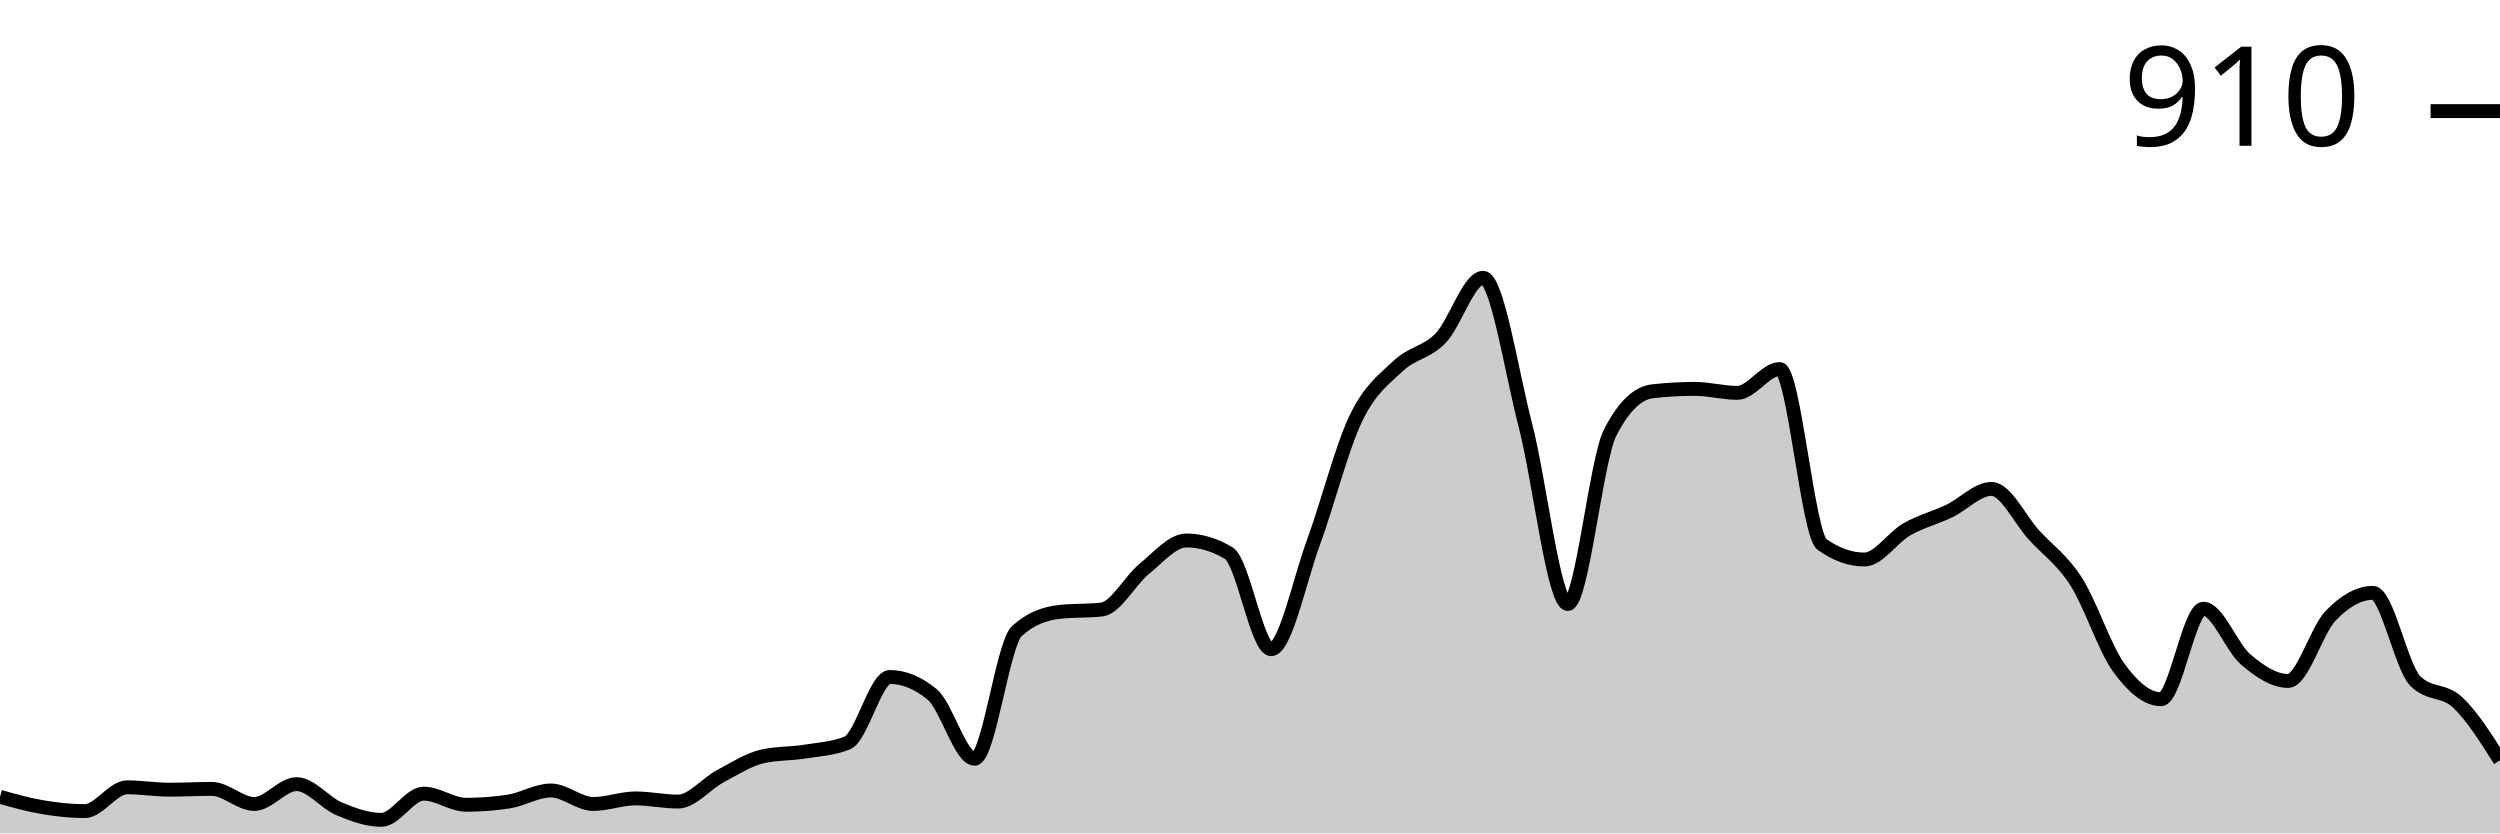
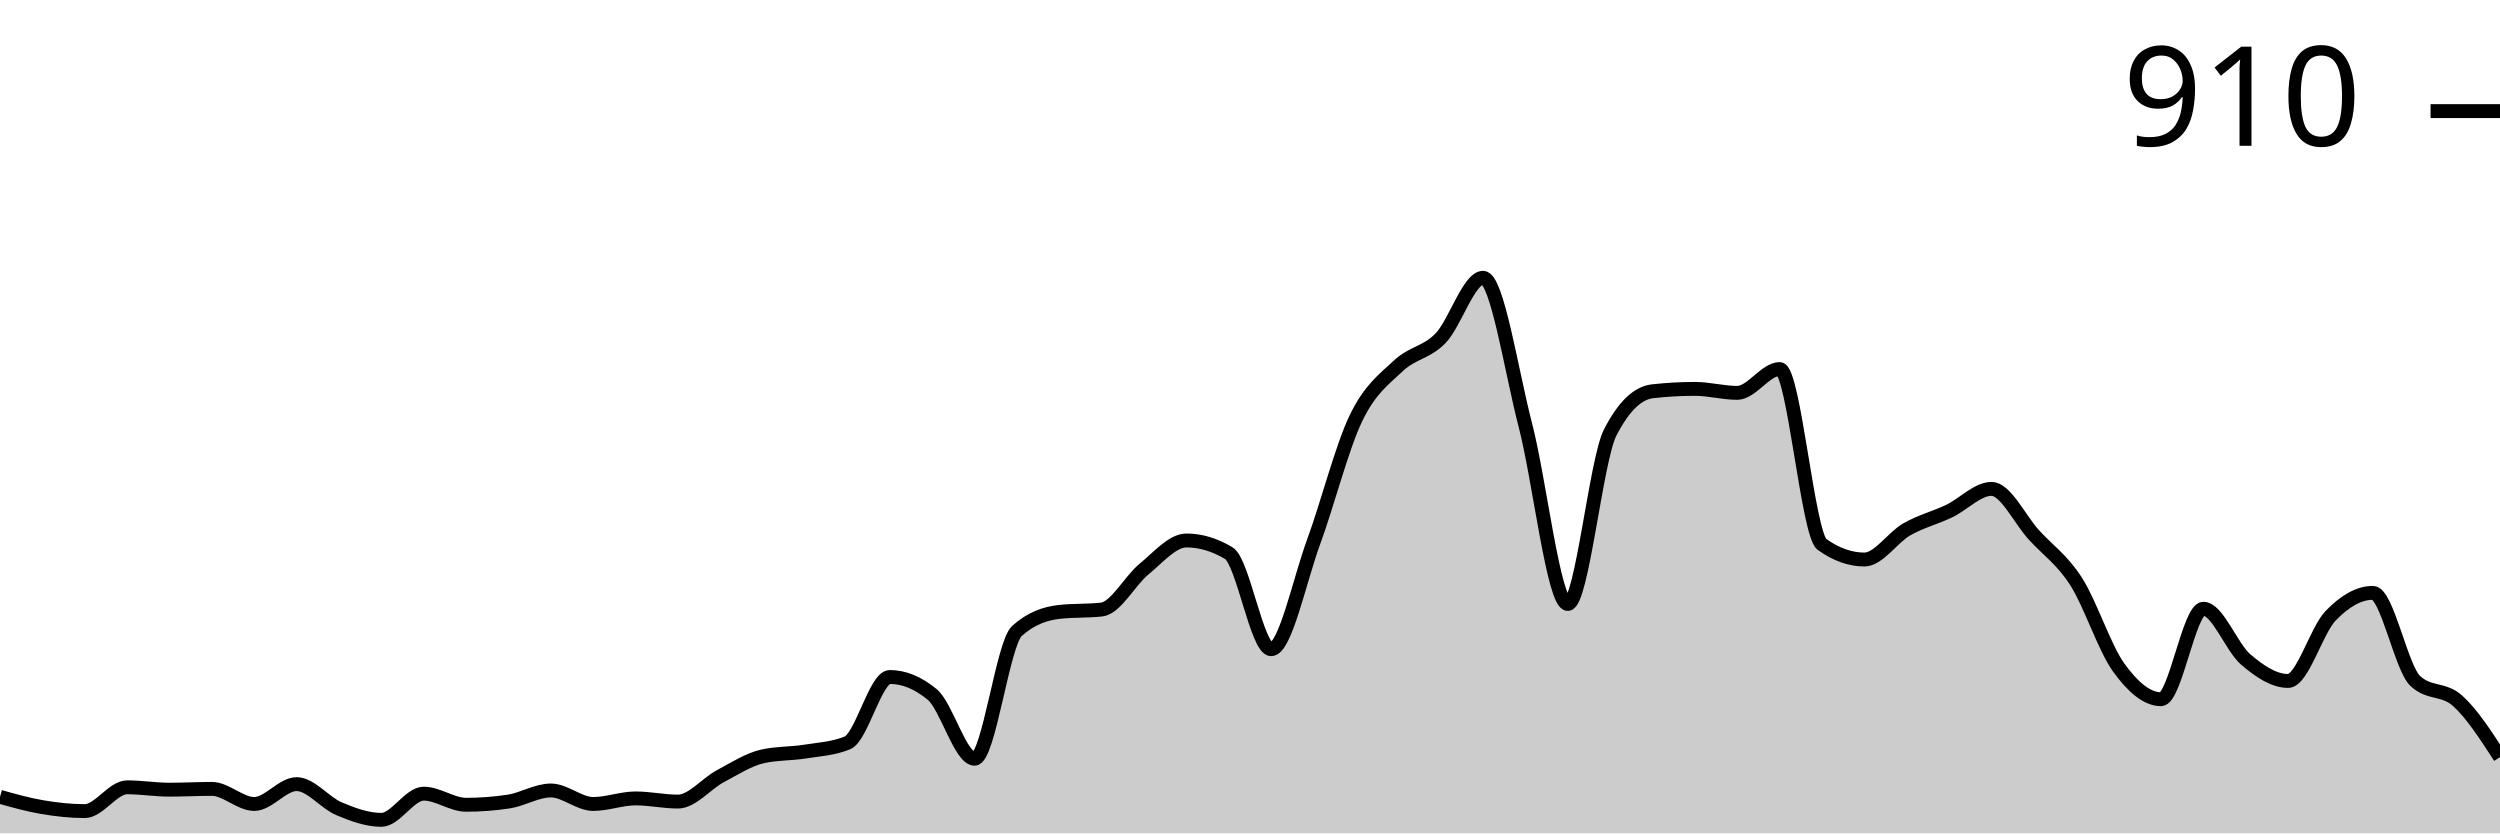
<svg xmlns="http://www.w3.org/2000/svg" viewBox="0 0 180 60">
  <g transform="translate(0,20)">
-     <path class="area" fill="rgba(0, 0, 0, 0.2)" d="M0,37.371C1.017,37.657,2.034,37.943,3.051,38.114C4.068,38.286,5.085,38.4,6.102,38.4C7.119,38.4,8.136,36.686,9.153,36.686C10.169,36.686,11.186,36.857,12.203,36.857C13.22,36.857,14.237,36.8,15.254,36.8C16.271,36.8,17.288,37.886,18.305,37.886C19.322,37.886,20.339,36.457,21.356,36.457C22.373,36.457,23.39,37.8,24.407,38.229C25.424,38.657,26.441,39.029,27.458,39.029C28.475,39.029,29.492,37.143,30.508,37.143C31.525,37.143,32.542,37.943,33.559,37.943C34.576,37.943,35.593,37.867,36.61,37.714C37.627,37.562,38.644,36.914,39.661,36.914C40.678,36.914,41.695,37.886,42.712,37.886C43.729,37.886,44.746,37.486,45.763,37.486C46.78,37.486,47.797,37.714,48.814,37.714C49.831,37.714,50.847,36.429,51.864,35.886C52.881,35.343,53.898,34.686,54.915,34.457C55.932,34.229,56.949,34.276,57.966,34.114C58.983,33.952,60,33.905,61.017,33.486C62.034,33.067,63.051,28.743,64.068,28.743C65.085,28.743,66.102,29.162,67.119,30C68.136,30.838,69.153,34.629,70.169,34.629C71.186,34.629,72.203,26.343,73.22,25.429C74.237,24.514,75.254,24.171,76.271,24.057C77.288,23.943,78.305,24,79.322,23.886C80.339,23.771,81.356,21.8,82.373,20.971C83.39,20.143,84.407,18.914,85.424,18.914C86.441,18.914,87.458,19.219,88.475,19.829C89.492,20.438,90.508,26.743,91.525,26.743C92.542,26.743,93.559,21.8,94.576,19.029C95.593,16.257,96.61,12.229,97.627,10.114C98.644,8,99.661,7.305,100.678,6.343C101.695,5.381,102.712,5.4,103.729,4.343C104.746,3.286,105.763,0,106.78,0C107.797,0,108.814,6.714,109.831,10.629C110.847,14.543,111.864,23.486,112.881,23.486C113.898,23.486,114.915,13.124,115.932,11.143C116.949,9.162,117.966,8.286,118.983,8.171C120,8.057,121.017,8,122.034,8C123.051,8,124.068,8.286,125.085,8.286C126.102,8.286,127.119,6.571,128.136,6.571C129.153,6.571,130.169,18.476,131.186,19.2C132.203,19.924,133.22,20.286,134.237,20.286C135.254,20.286,136.271,18.695,137.288,18.114C138.305,17.533,139.322,17.286,140.339,16.8C141.356,16.314,142.373,15.2,143.39,15.2C144.407,15.2,145.424,17.4,146.441,18.514C147.458,19.629,148.475,20.295,149.492,21.886C150.508,23.476,151.525,26.648,152.542,28.057C153.559,29.467,154.576,30.343,155.593,30.343C156.61,30.343,157.627,23.829,158.644,23.829C159.661,23.829,160.678,26.619,161.695,27.486C162.712,28.352,163.729,29.029,164.746,29.029C165.763,29.029,166.78,25.4,167.797,24.343C168.814,23.286,169.831,22.686,170.847,22.686C171.864,22.686,172.881,28,173.898,29.029C174.915,30.057,175.932,29.619,176.949,30.571C177.966,31.524,178.983,33.133,180,34.743L180,40C178.983,40,177.966,40,176.949,40C175.932,40,174.915,40,173.898,40C172.881,40,171.864,40,170.847,40C169.831,40,168.814,40,167.797,40C166.78,40,165.763,40,164.746,40C163.729,40,162.712,40,161.695,40C160.678,40,159.661,40,158.644,40C157.627,40,156.61,40,155.593,40C154.576,40,153.559,40,152.542,40C151.525,40,150.508,40,149.492,40C148.475,40,147.458,40,146.441,40C145.424,40,144.407,40,143.39,40C142.373,40,141.356,40,140.339,40C139.322,40,138.305,40,137.288,40C136.271,40,135.254,40,134.237,40C133.22,40,132.203,40,131.186,40C130.169,40,129.153,40,128.136,40C127.119,40,126.102,40,125.085,40C124.068,40,123.051,40,122.034,40C121.017,40,120,40,118.983,40C117.966,40,116.949,40,115.932,40C114.915,40,113.898,40,112.881,40C111.864,40,110.847,40,109.831,40C108.814,40,107.797,40,106.78,40C105.763,40,104.746,40,103.729,40C102.712,40,101.695,40,100.678,40C99.661,40,98.644,40,97.627,40C96.61,40,95.593,40,94.576,40C93.559,40,92.542,40,91.525,40C90.508,40,89.492,40,88.475,40C87.458,40,86.441,40,85.424,40C84.407,40,83.39,40,82.373,40C81.356,40,80.339,40,79.322,40C78.305,40,77.288,40,76.271,40C75.254,40,74.237,40,73.22,40C72.203,40,71.186,40,70.169,40C69.153,40,68.136,40,67.119,40C66.102,40,65.085,40,64.068,40C63.051,40,62.034,40,61.017,40C60,40,58.983,40,57.966,40C56.949,40,55.932,40,54.915,40C53.898,40,52.881,40,51.864,40C50.847,40,49.831,40,48.814,40C47.797,40,46.78,40,45.763,40C44.746,40,43.729,40,42.712,40C41.695,40,40.678,40,39.661,40C38.644,40,37.627,40,36.61,40C35.593,40,34.576,40,33.559,40C32.542,40,31.525,40,30.508,40C29.492,40,28.475,40,27.458,40C26.441,40,25.424,40,24.407,40C23.39,40,22.373,40,21.356,40C20.339,40,19.322,40,18.305,40C17.288,40,16.271,40,15.254,40C14.237,40,13.22,40,12.203,40C11.186,40,10.169,40,9.153,40C8.136,40,7.119,40,6.102,40C5.085,40,4.068,40,3.051,40C2.034,40,1.017,40,0,40Z" />
-     <path class="line" stroke="black" fill="none" d="M0,37.371C1.017,37.657,2.034,37.943,3.051,38.114C4.068,38.286,5.085,38.4,6.102,38.4C7.119,38.4,8.136,36.686,9.153,36.686C10.169,36.686,11.186,36.857,12.203,36.857C13.22,36.857,14.237,36.8,15.254,36.8C16.271,36.8,17.288,37.886,18.305,37.886C19.322,37.886,20.339,36.457,21.356,36.457C22.373,36.457,23.39,37.8,24.407,38.229C25.424,38.657,26.441,39.029,27.458,39.029C28.475,39.029,29.492,37.143,30.508,37.143C31.525,37.143,32.542,37.943,33.559,37.943C34.576,37.943,35.593,37.867,36.61,37.714C37.627,37.562,38.644,36.914,39.661,36.914C40.678,36.914,41.695,37.886,42.712,37.886C43.729,37.886,44.746,37.486,45.763,37.486C46.78,37.486,47.797,37.714,48.814,37.714C49.831,37.714,50.847,36.429,51.864,35.886C52.881,35.343,53.898,34.686,54.915,34.457C55.932,34.229,56.949,34.276,57.966,34.114C58.983,33.952,60,33.905,61.017,33.486C62.034,33.067,63.051,28.743,64.068,28.743C65.085,28.743,66.102,29.162,67.119,30C68.136,30.838,69.153,34.629,70.169,34.629C71.186,34.629,72.203,26.343,73.22,25.429C74.237,24.514,75.254,24.171,76.271,24.057C77.288,23.943,78.305,24,79.322,23.886C80.339,23.771,81.356,21.8,82.373,20.971C83.39,20.143,84.407,18.914,85.424,18.914C86.441,18.914,87.458,19.219,88.475,19.829C89.492,20.438,90.508,26.743,91.525,26.743C92.542,26.743,93.559,21.8,94.576,19.029C95.593,16.257,96.61,12.229,97.627,10.114C98.644,8,99.661,7.305,100.678,6.343C101.695,5.381,102.712,5.4,103.729,4.343C104.746,3.286,105.763,0,106.78,0C107.797,0,108.814,6.714,109.831,10.629C110.847,14.543,111.864,23.486,112.881,23.486C113.898,23.486,114.915,13.124,115.932,11.143C116.949,9.162,117.966,8.286,118.983,8.171C120,8.057,121.017,8,122.034,8C123.051,8,124.068,8.286,125.085,8.286C126.102,8.286,127.119,6.571,128.136,6.571C129.153,6.571,130.169,18.476,131.186,19.2C132.203,19.924,133.22,20.286,134.237,20.286C135.254,20.286,136.271,18.695,137.288,18.114C138.305,17.533,139.322,17.286,140.339,16.8C141.356,16.314,142.373,15.2,143.39,15.2C144.407,15.2,145.424,17.4,146.441,18.514C147.458,19.629,148.475,20.295,149.492,21.886C150.508,23.476,151.525,26.648,152.542,28.057C153.559,29.467,154.576,30.343,155.593,30.343C156.61,30.343,157.627,23.829,158.644,23.829C159.661,23.829,160.678,26.619,161.695,27.486C162.712,28.352,163.729,29.029,164.746,29.029C165.763,29.029,166.78,25.4,167.797,24.343C168.814,23.286,169.831,22.686,170.847,22.686C171.864,22.686,172.881,28,173.898,29.029C174.915,30.057,175.932,29.619,176.949,30.571C177.966,31.524,178.983,33.133,180,34.743" />
+     <path class="area" fill="rgba(0, 0, 0, 0.2)" d="M0,37.371C1.017,37.657,2.034,37.943,3.051,38.114C4.068,38.286,5.085,38.4,6.102,38.4C7.119,38.4,8.136,36.686,9.153,36.686C10.169,36.686,11.186,36.857,12.203,36.857C13.22,36.857,14.237,36.8,15.254,36.8C16.271,36.8,17.288,37.886,18.305,37.886C19.322,37.886,20.339,36.457,21.356,36.457C22.373,36.457,23.39,37.8,24.407,38.229C25.424,38.657,26.441,39.029,27.458,39.029C28.475,39.029,29.492,37.143,30.508,37.143C31.525,37.143,32.542,37.943,33.559,37.943C34.576,37.943,35.593,37.867,36.61,37.714C37.627,37.562,38.644,36.914,39.661,36.914C40.678,36.914,41.695,37.886,42.712,37.886C43.729,37.886,44.746,37.486,45.763,37.486C46.78,37.486,47.797,37.714,48.814,37.714C49.831,37.714,50.847,36.429,51.864,35.886C52.881,35.343,53.898,34.686,54.915,34.457C55.932,34.229,56.949,34.276,57.966,34.114C58.983,33.952,60,33.905,61.017,33.486C62.034,33.067,63.051,28.743,64.068,28.743C65.085,28.743,66.102,29.162,67.119,30C68.136,30.838,69.153,34.629,70.169,34.629C71.186,34.629,72.203,26.343,73.22,25.429C74.237,24.514,75.254,24.171,76.271,24.057C77.288,23.943,78.305,24,79.322,23.886C80.339,23.771,81.356,21.8,82.373,20.971C83.39,20.143,84.407,18.914,85.424,18.914C86.441,18.914,87.458,19.219,88.475,19.829C89.492,20.438,90.508,26.743,91.525,26.743C92.542,26.743,93.559,21.8,94.576,19.029C95.593,16.257,96.61,12.229,97.627,10.114C98.644,8,99.661,7.305,100.678,6.343C101.695,5.381,102.712,5.4,103.729,4.343C104.746,3.286,105.763,0,106.78,0C107.797,0,108.814,6.714,109.831,10.629C110.847,14.543,111.864,23.486,112.881,23.486C113.898,23.486,114.915,13.124,115.932,11.143C116.949,9.162,117.966,8.286,118.983,8.171C120,8.057,121.017,8,122.034,8C123.051,8,124.068,8.286,125.085,8.286C126.102,8.286,127.119,6.571,128.136,6.571C129.153,6.571,130.169,18.476,131.186,19.2C132.203,19.924,133.22,20.286,134.237,20.286C135.254,20.286,136.271,18.695,137.288,18.114C138.305,17.533,139.322,17.286,140.339,16.8C141.356,16.314,142.373,15.2,143.39,15.2C144.407,15.2,145.424,17.4,146.441,18.514C147.458,19.629,148.475,20.295,149.492,21.886C150.508,23.476,151.525,26.648,152.542,28.057C153.559,29.467,154.576,30.343,155.593,30.343C156.61,30.343,157.627,23.829,158.644,23.829C159.661,23.829,160.678,26.619,161.695,27.486C162.712,28.352,163.729,29.029,164.746,29.029C165.763,29.029,166.78,25.4,167.797,24.343C168.814,23.286,169.831,22.686,170.847,22.686C171.864,22.686,172.881,28.076,173.898,29.029C174.915,29.981,175.932,29.543,176.949,30.457C177.966,31.371,178.983,32.943,180,34.514L180,40C178.983,40,177.966,40,176.949,40C175.932,40,174.915,40,173.898,40C172.881,40,171.864,40,170.847,40C169.831,40,168.814,40,167.797,40C166.78,40,165.763,40,164.746,40C163.729,40,162.712,40,161.695,40C160.678,40,159.661,40,158.644,40C157.627,40,156.61,40,155.593,40C154.576,40,153.559,40,152.542,40C151.525,40,150.508,40,149.492,40C148.475,40,147.458,40,146.441,40C145.424,40,144.407,40,143.39,40C142.373,40,141.356,40,140.339,40C139.322,40,138.305,40,137.288,40C136.271,40,135.254,40,134.237,40C133.22,40,132.203,40,131.186,40C130.169,40,129.153,40,128.136,40C127.119,40,126.102,40,125.085,40C124.068,40,123.051,40,122.034,40C121.017,40,120,40,118.983,40C117.966,40,116.949,40,115.932,40C114.915,40,113.898,40,112.881,40C111.864,40,110.847,40,109.831,40C108.814,40,107.797,40,106.78,40C105.763,40,104.746,40,103.729,40C102.712,40,101.695,40,100.678,40C99.661,40,98.644,40,97.627,40C96.61,40,95.593,40,94.576,40C93.559,40,92.542,40,91.525,40C90.508,40,89.492,40,88.475,40C87.458,40,86.441,40,85.424,40C84.407,40,83.39,40,82.373,40C81.356,40,80.339,40,79.322,40C78.305,40,77.288,40,76.271,40C75.254,40,74.237,40,73.22,40C72.203,40,71.186,40,70.169,40C69.153,40,68.136,40,67.119,40C66.102,40,65.085,40,64.068,40C63.051,40,62.034,40,61.017,40C60,40,58.983,40,57.966,40C56.949,40,55.932,40,54.915,40C53.898,40,52.881,40,51.864,40C50.847,40,49.831,40,48.814,40C47.797,40,46.78,40,45.763,40C44.746,40,43.729,40,42.712,40C41.695,40,40.678,40,39.661,40C38.644,40,37.627,40,36.61,40C35.593,40,34.576,40,33.559,40C32.542,40,31.525,40,30.508,40C29.492,40,28.475,40,27.458,40C26.441,40,25.424,40,24.407,40C23.39,40,22.373,40,21.356,40C20.339,40,19.322,40,18.305,40C17.288,40,16.271,40,15.254,40C14.237,40,13.22,40,12.203,40C11.186,40,10.169,40,9.153,40C8.136,40,7.119,40,6.102,40C5.085,40,4.068,40,3.051,40C2.034,40,1.017,40,0,40Z" />
+     <path class="line" stroke="black" fill="none" d="M0,37.371C1.017,37.657,2.034,37.943,3.051,38.114C4.068,38.286,5.085,38.4,6.102,38.4C7.119,38.4,8.136,36.686,9.153,36.686C10.169,36.686,11.186,36.857,12.203,36.857C13.22,36.857,14.237,36.8,15.254,36.8C16.271,36.8,17.288,37.886,18.305,37.886C19.322,37.886,20.339,36.457,21.356,36.457C22.373,36.457,23.39,37.8,24.407,38.229C25.424,38.657,26.441,39.029,27.458,39.029C28.475,39.029,29.492,37.143,30.508,37.143C31.525,37.143,32.542,37.943,33.559,37.943C34.576,37.943,35.593,37.867,36.61,37.714C37.627,37.562,38.644,36.914,39.661,36.914C40.678,36.914,41.695,37.886,42.712,37.886C43.729,37.886,44.746,37.486,45.763,37.486C46.78,37.486,47.797,37.714,48.814,37.714C49.831,37.714,50.847,36.429,51.864,35.886C52.881,35.343,53.898,34.686,54.915,34.457C55.932,34.229,56.949,34.276,57.966,34.114C58.983,33.952,60,33.905,61.017,33.486C62.034,33.067,63.051,28.743,64.068,28.743C65.085,28.743,66.102,29.162,67.119,30C68.136,30.838,69.153,34.629,70.169,34.629C71.186,34.629,72.203,26.343,73.22,25.429C74.237,24.514,75.254,24.171,76.271,24.057C77.288,23.943,78.305,24,79.322,23.886C80.339,23.771,81.356,21.8,82.373,20.971C83.39,20.143,84.407,18.914,85.424,18.914C86.441,18.914,87.458,19.219,88.475,19.829C89.492,20.438,90.508,26.743,91.525,26.743C92.542,26.743,93.559,21.8,94.576,19.029C95.593,16.257,96.61,12.229,97.627,10.114C98.644,8,99.661,7.305,100.678,6.343C101.695,5.381,102.712,5.4,103.729,4.343C104.746,3.286,105.763,0,106.78,0C107.797,0,108.814,6.714,109.831,10.629C110.847,14.543,111.864,23.486,112.881,23.486C113.898,23.486,114.915,13.124,115.932,11.143C116.949,9.162,117.966,8.286,118.983,8.171C120,8.057,121.017,8,122.034,8C123.051,8,124.068,8.286,125.085,8.286C126.102,8.286,127.119,6.571,128.136,6.571C129.153,6.571,130.169,18.476,131.186,19.2C132.203,19.924,133.22,20.286,134.237,20.286C135.254,20.286,136.271,18.695,137.288,18.114C138.305,17.533,139.322,17.286,140.339,16.8C141.356,16.314,142.373,15.2,143.39,15.2C144.407,15.2,145.424,17.4,146.441,18.514C147.458,19.629,148.475,20.295,149.492,21.886C150.508,23.476,151.525,26.648,152.542,28.057C153.559,29.467,154.576,30.343,155.593,30.343C156.61,30.343,157.627,23.829,158.644,23.829C159.661,23.829,160.678,26.619,161.695,27.486C162.712,28.352,163.729,29.029,164.746,29.029C165.763,29.029,166.78,25.4,167.797,24.343C168.814,23.286,169.831,22.686,170.847,22.686C171.864,22.686,172.881,28.076,173.898,29.029C174.915,29.981,175.932,29.543,176.949,30.457C177.966,31.371,178.983,32.943,180,34.514" />
    <path class="axis-ceiling" stroke-width="1" stroke="black" fill="none" d="M175,-12L180,-12" />
    <text class="axis-ceiling-label" font-family="sans-serif" text-anchor="end" font-size="10px" x="170" y="-9.5">910</text>
  </g>
</svg>
